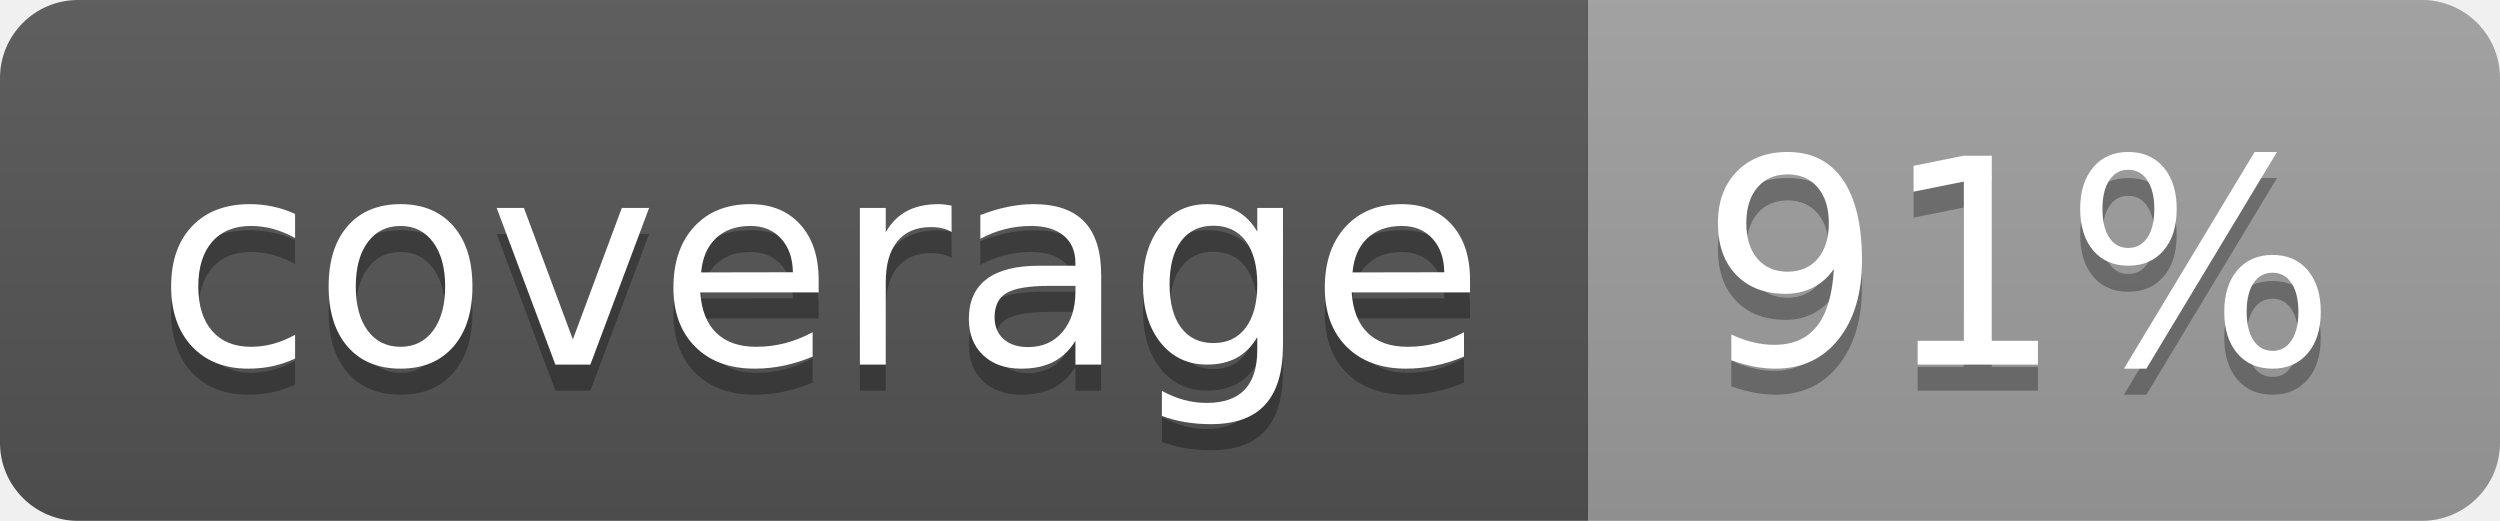
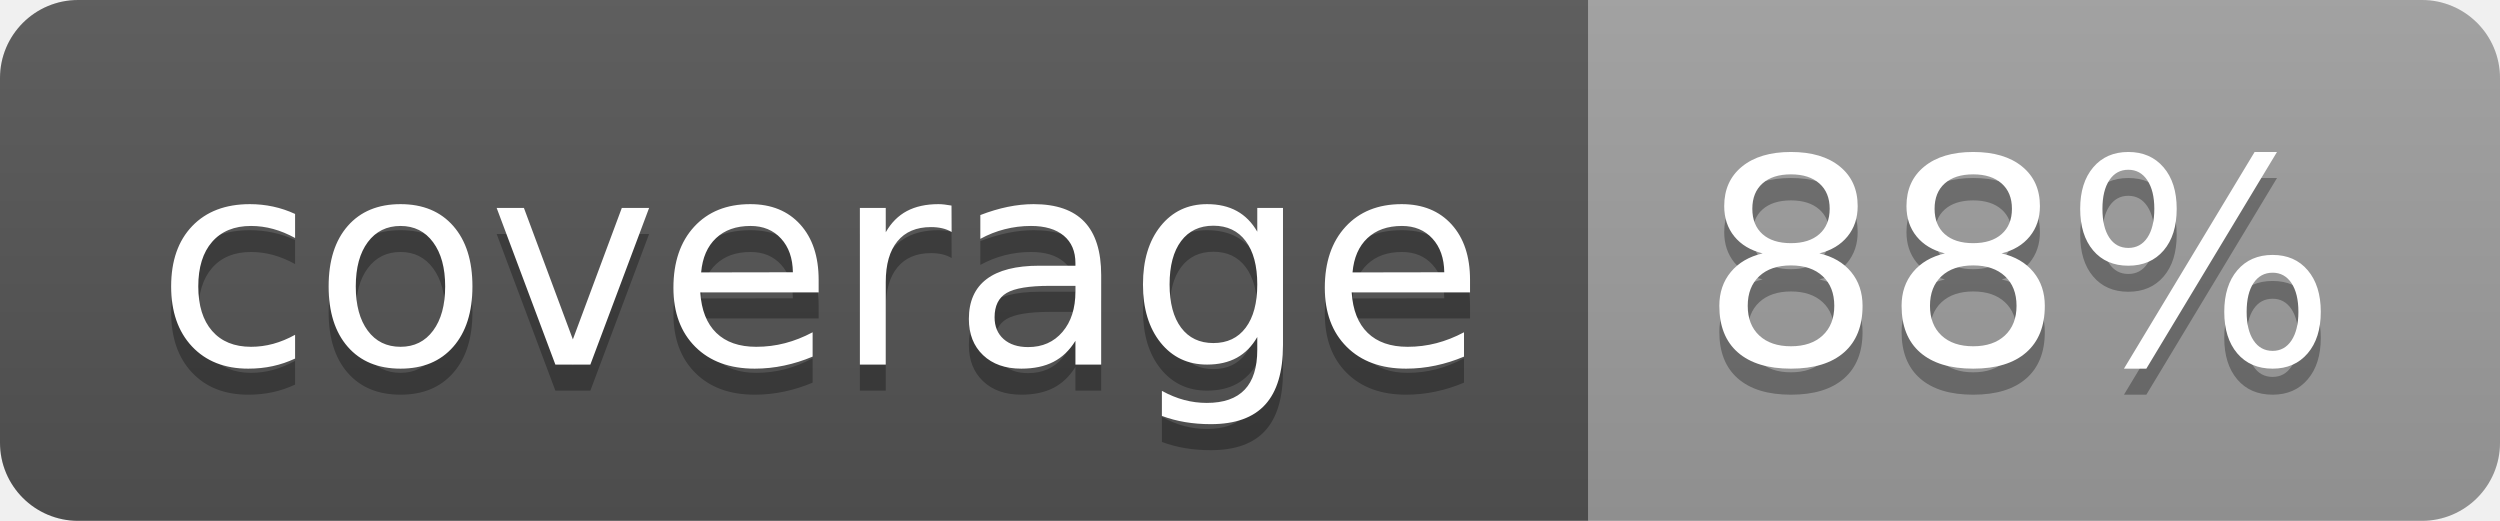
<svg xmlns="http://www.w3.org/2000/svg" width="96" height="20">
  <linearGradient id="b" x2="0" y2="100%">
    <stop offset="0" stop-color="#bbb" stop-opacity=".1" />
    <stop offset="1" stop-opacity=".1" />
  </linearGradient>
  <clipPath id="a">
    <rect width="96" height="20" rx="3" fill="#fff" />
  </clipPath>
  <g clip-path="url(#a)">
    <path fill="#555" d="M0 0h61v20H0z" />
    <path fill="#9F9F9F" d="M61 0h35v20H61z" />
    <path fill="url(#b)" d="M0 0h96v20H0z" />
  </g>
  <g fill="#fff" text-anchor="middle" font-family="DejaVu Sans,Verdana,Geneva,sans-serif" font-size="110">
    <text x="315" y="150" fill="#010101" fill-opacity=".3" transform="scale(.1)" textLength="510">coverage</text>
    <text x="315" y="140" transform="scale(.1)" textLength="510">coverage</text>
-     <text x="775" y="150" fill="#010101" fill-opacity=".3" transform="scale(.1)" textLength="250">91%</text>
-     <text x="775" y="140" transform="scale(.1)" textLength="250">91%</text>
+     <text x="775" y="150" fill="#010101" fill-opacity=".3" transform="scale(.1)" textLength="250">88%</text>
+     <text x="775" y="140" transform="scale(.1)" textLength="250">88%</text>
  </g>
</svg>
